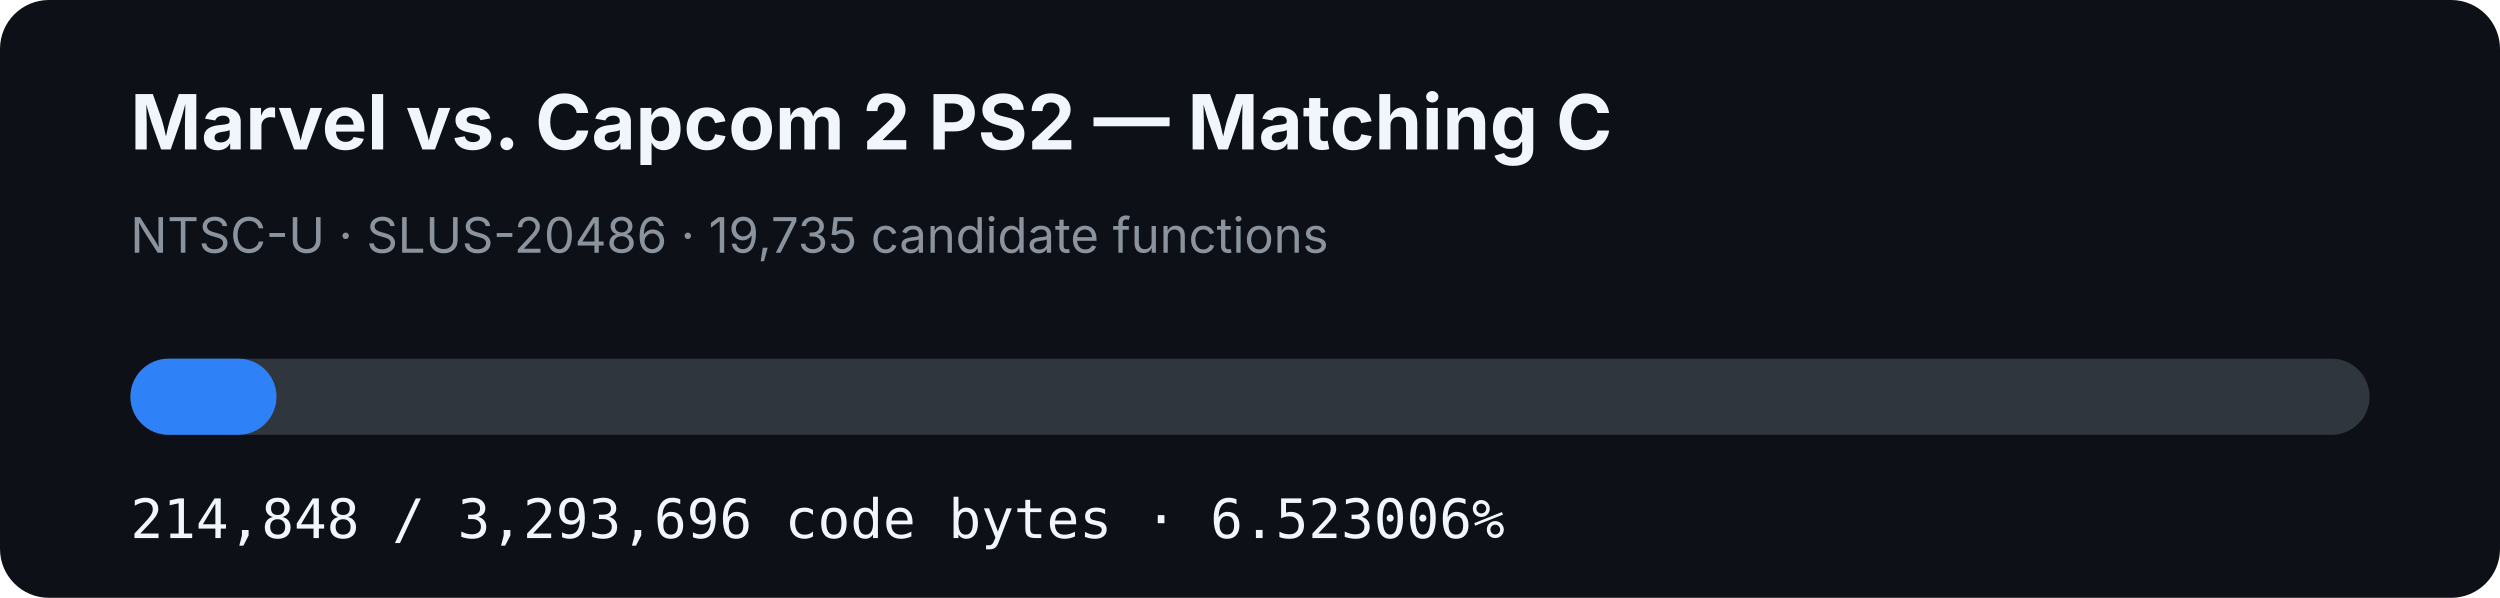
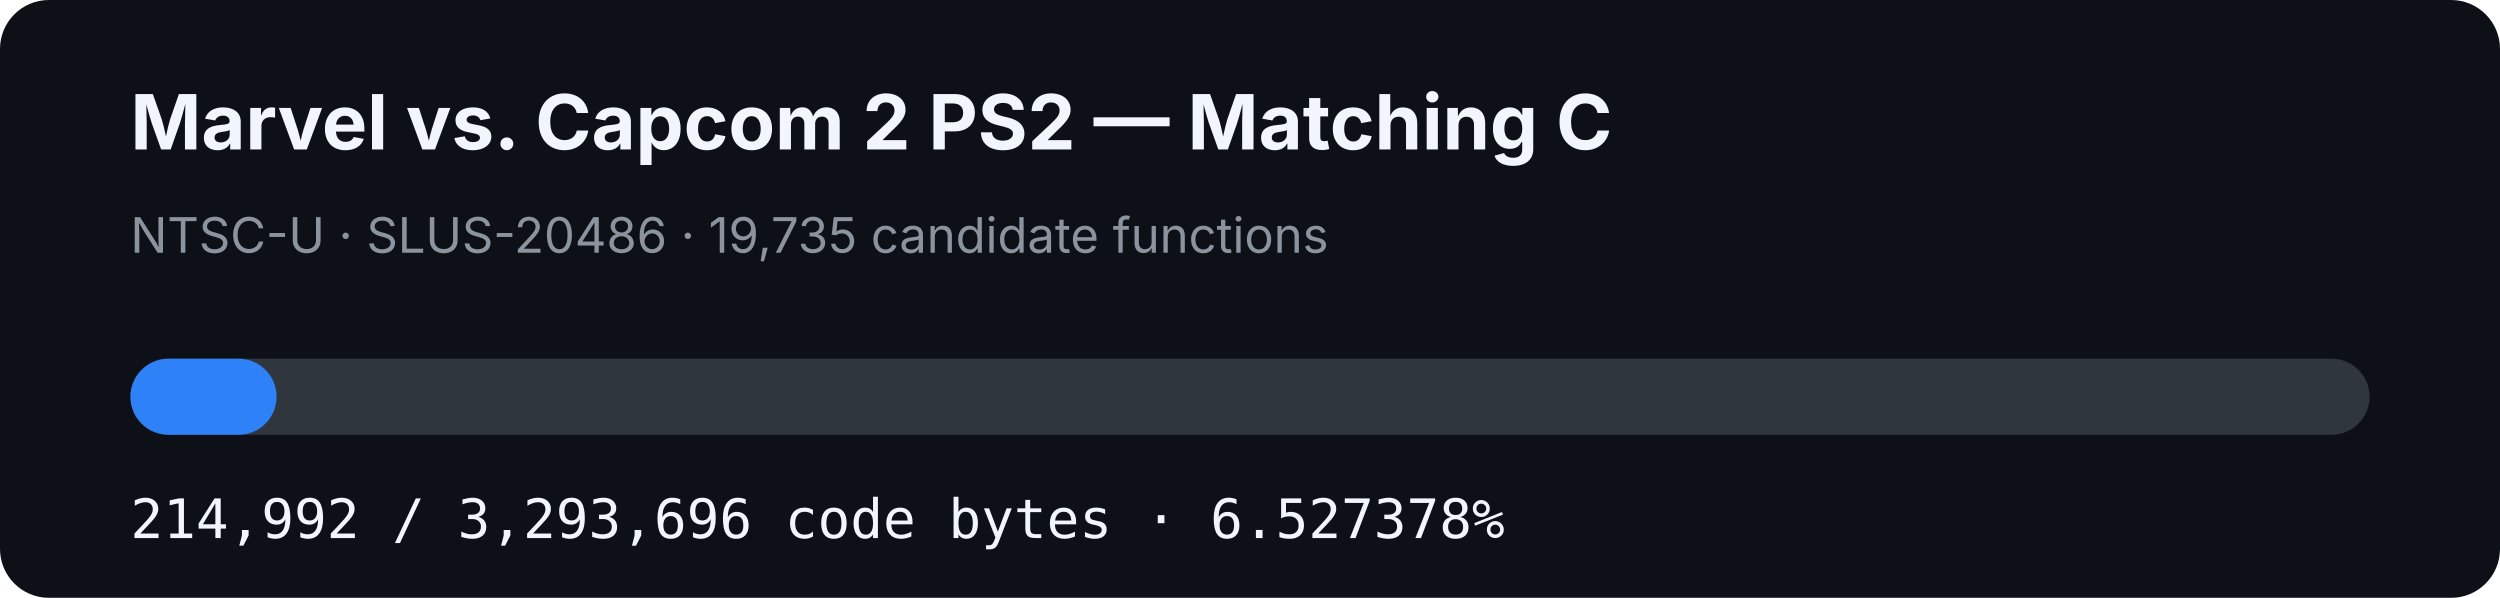
- <svg xmlns="http://www.w3.org/2000/svg" width="920" height="220" viewBox="0 0 920 220" role="img" aria-label="MVC2 PS2 matching C progress: 6.523006%">
+ <svg xmlns="http://www.w3.org/2000/svg" width="920" height="220" viewBox="0 0 920 220" role="img" aria-label="MVC2 PS2 matching C progress: 6.527378%">
  <rect width="920" height="220" rx="18" fill="#0d1117" />
  <text x="48" y="55" fill="#f0f6fc" font-family="-apple-system,BlinkMacSystemFont,Segoe UI,sans-serif" font-size="28" font-weight="700">Marvel vs. Capcom 2 PS2 — Matching C</text>
  <text x="48" y="93" fill="#8b949e" font-family="-apple-system,BlinkMacSystemFont,Segoe UI,sans-serif" font-size="18">NTSC-U · SLUS-20486 · 19,735 candidate functions</text>
  <rect x="48" y="132" width="824" height="28" rx="14" fill="#30363d" />
-   <rect x="48" y="132" width="53.75" height="28" rx="14" fill="#2f81f7" />
-   <text x="48" y="198" fill="#f0f6fc" font-family="ui-monospace,SFMono-Regular,Menlo,monospace" font-size="20">214,848 / 3,293,696 code bytes · 6.523006%</text>
+   <rect x="48" y="132" width="53.786" height="28" rx="14" fill="#2f81f7" />
+   <text x="48" y="198" fill="#f0f6fc" font-family="ui-monospace,SFMono-Regular,Menlo,monospace" font-size="20">214,992 / 3,293,696 code bytes · 6.527378%</text>
</svg>
